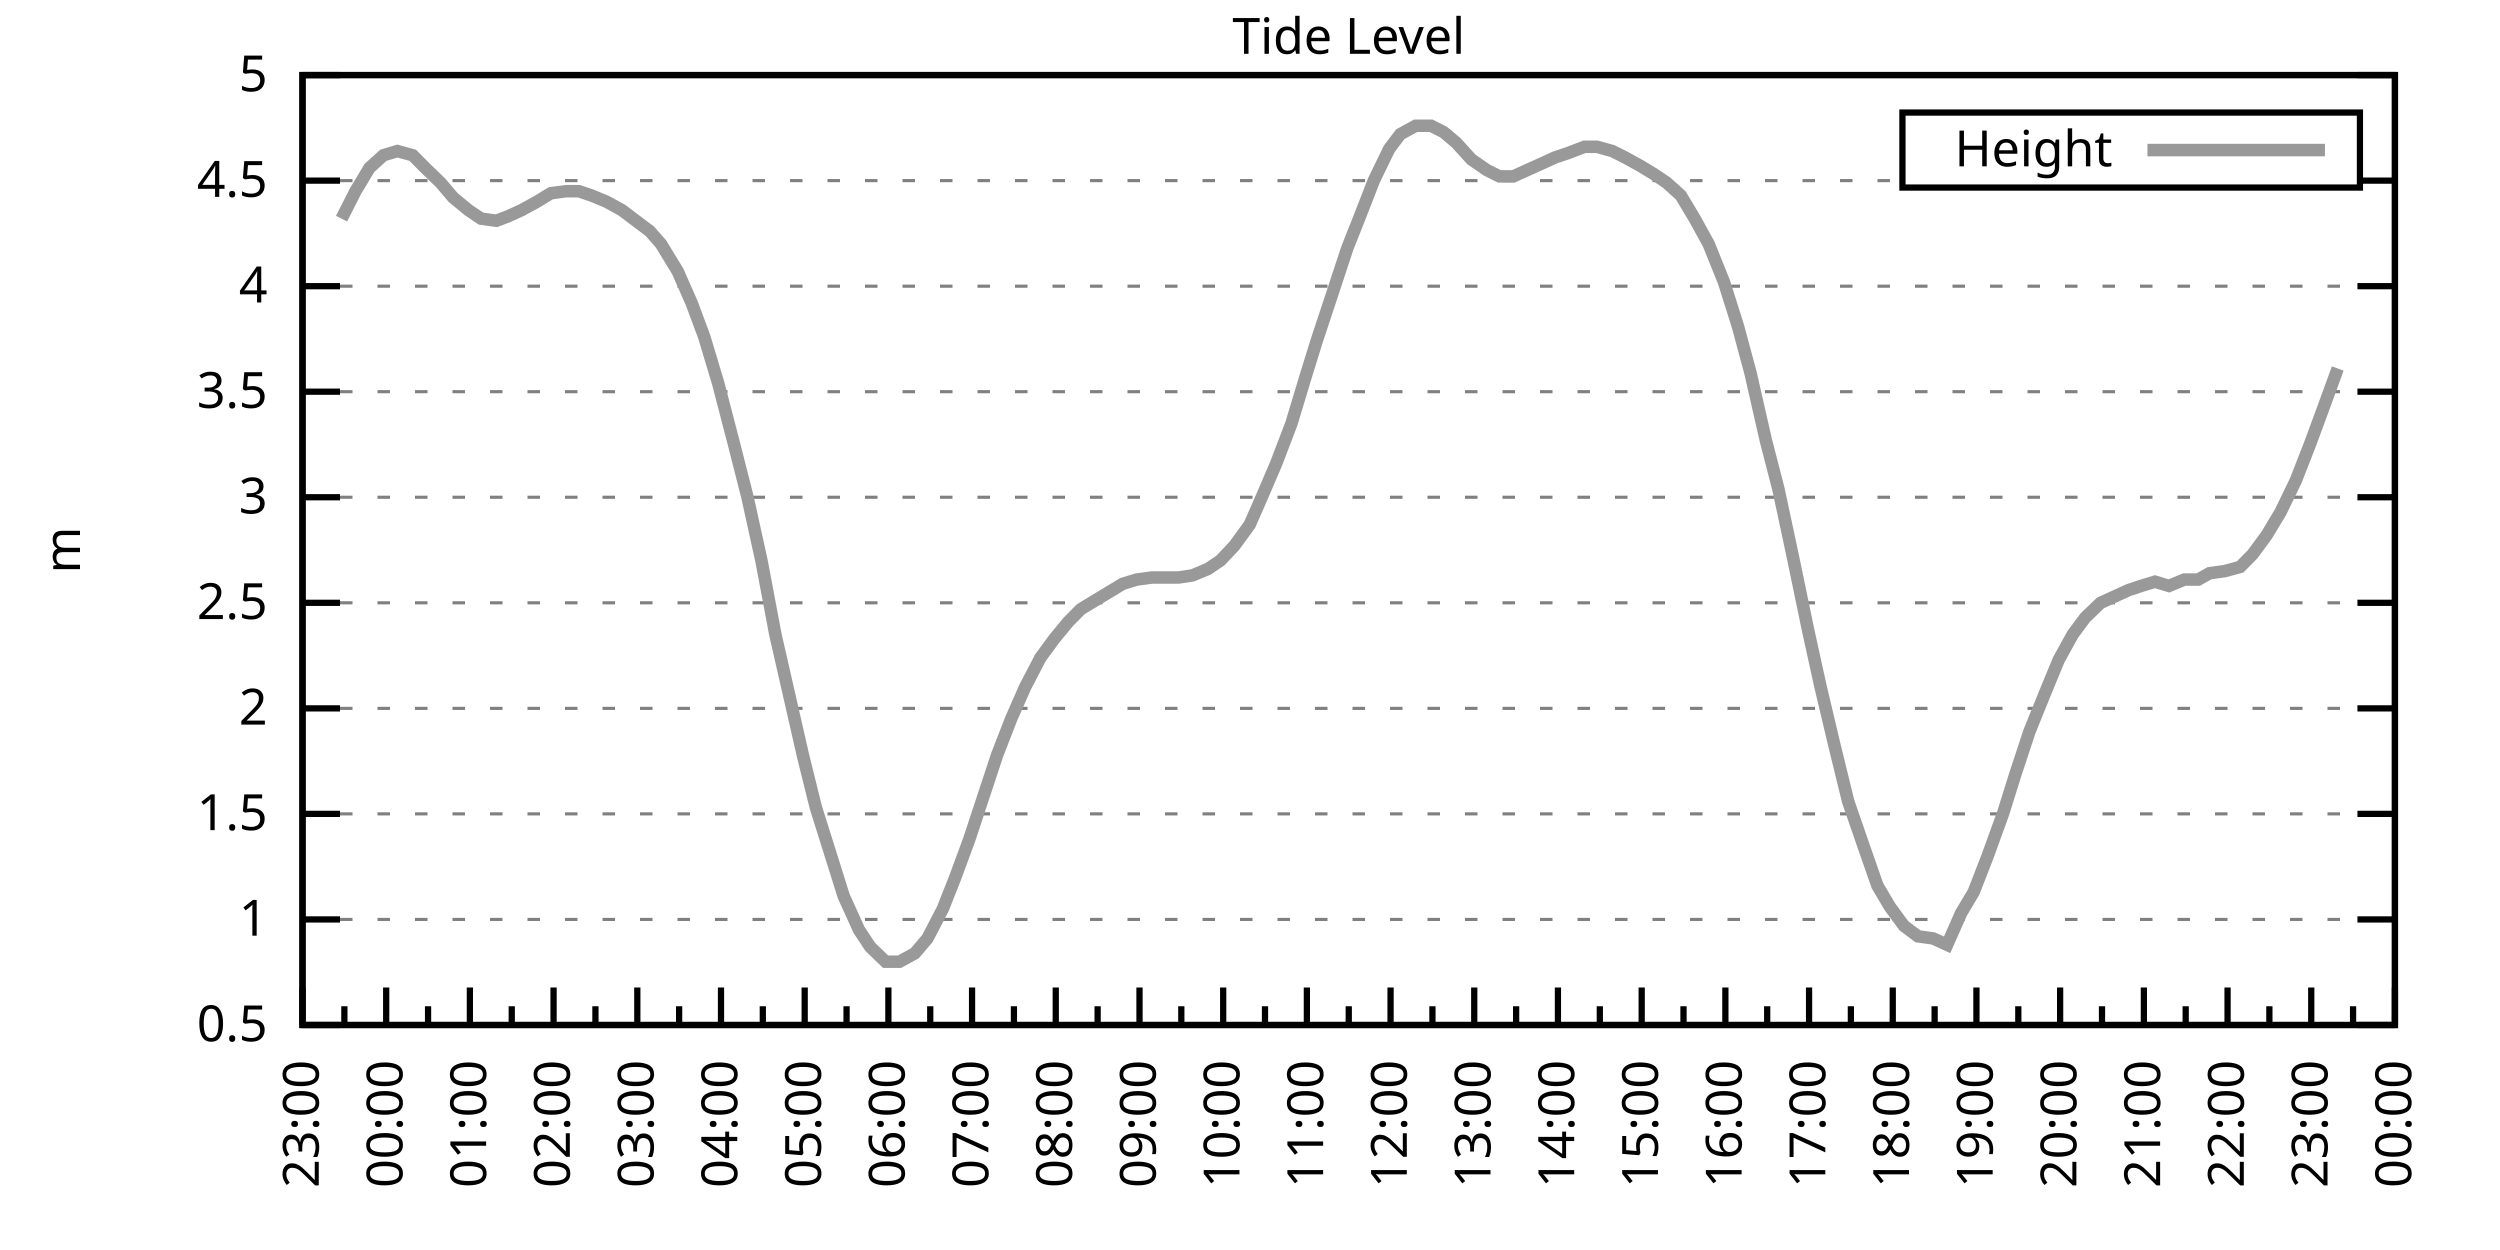
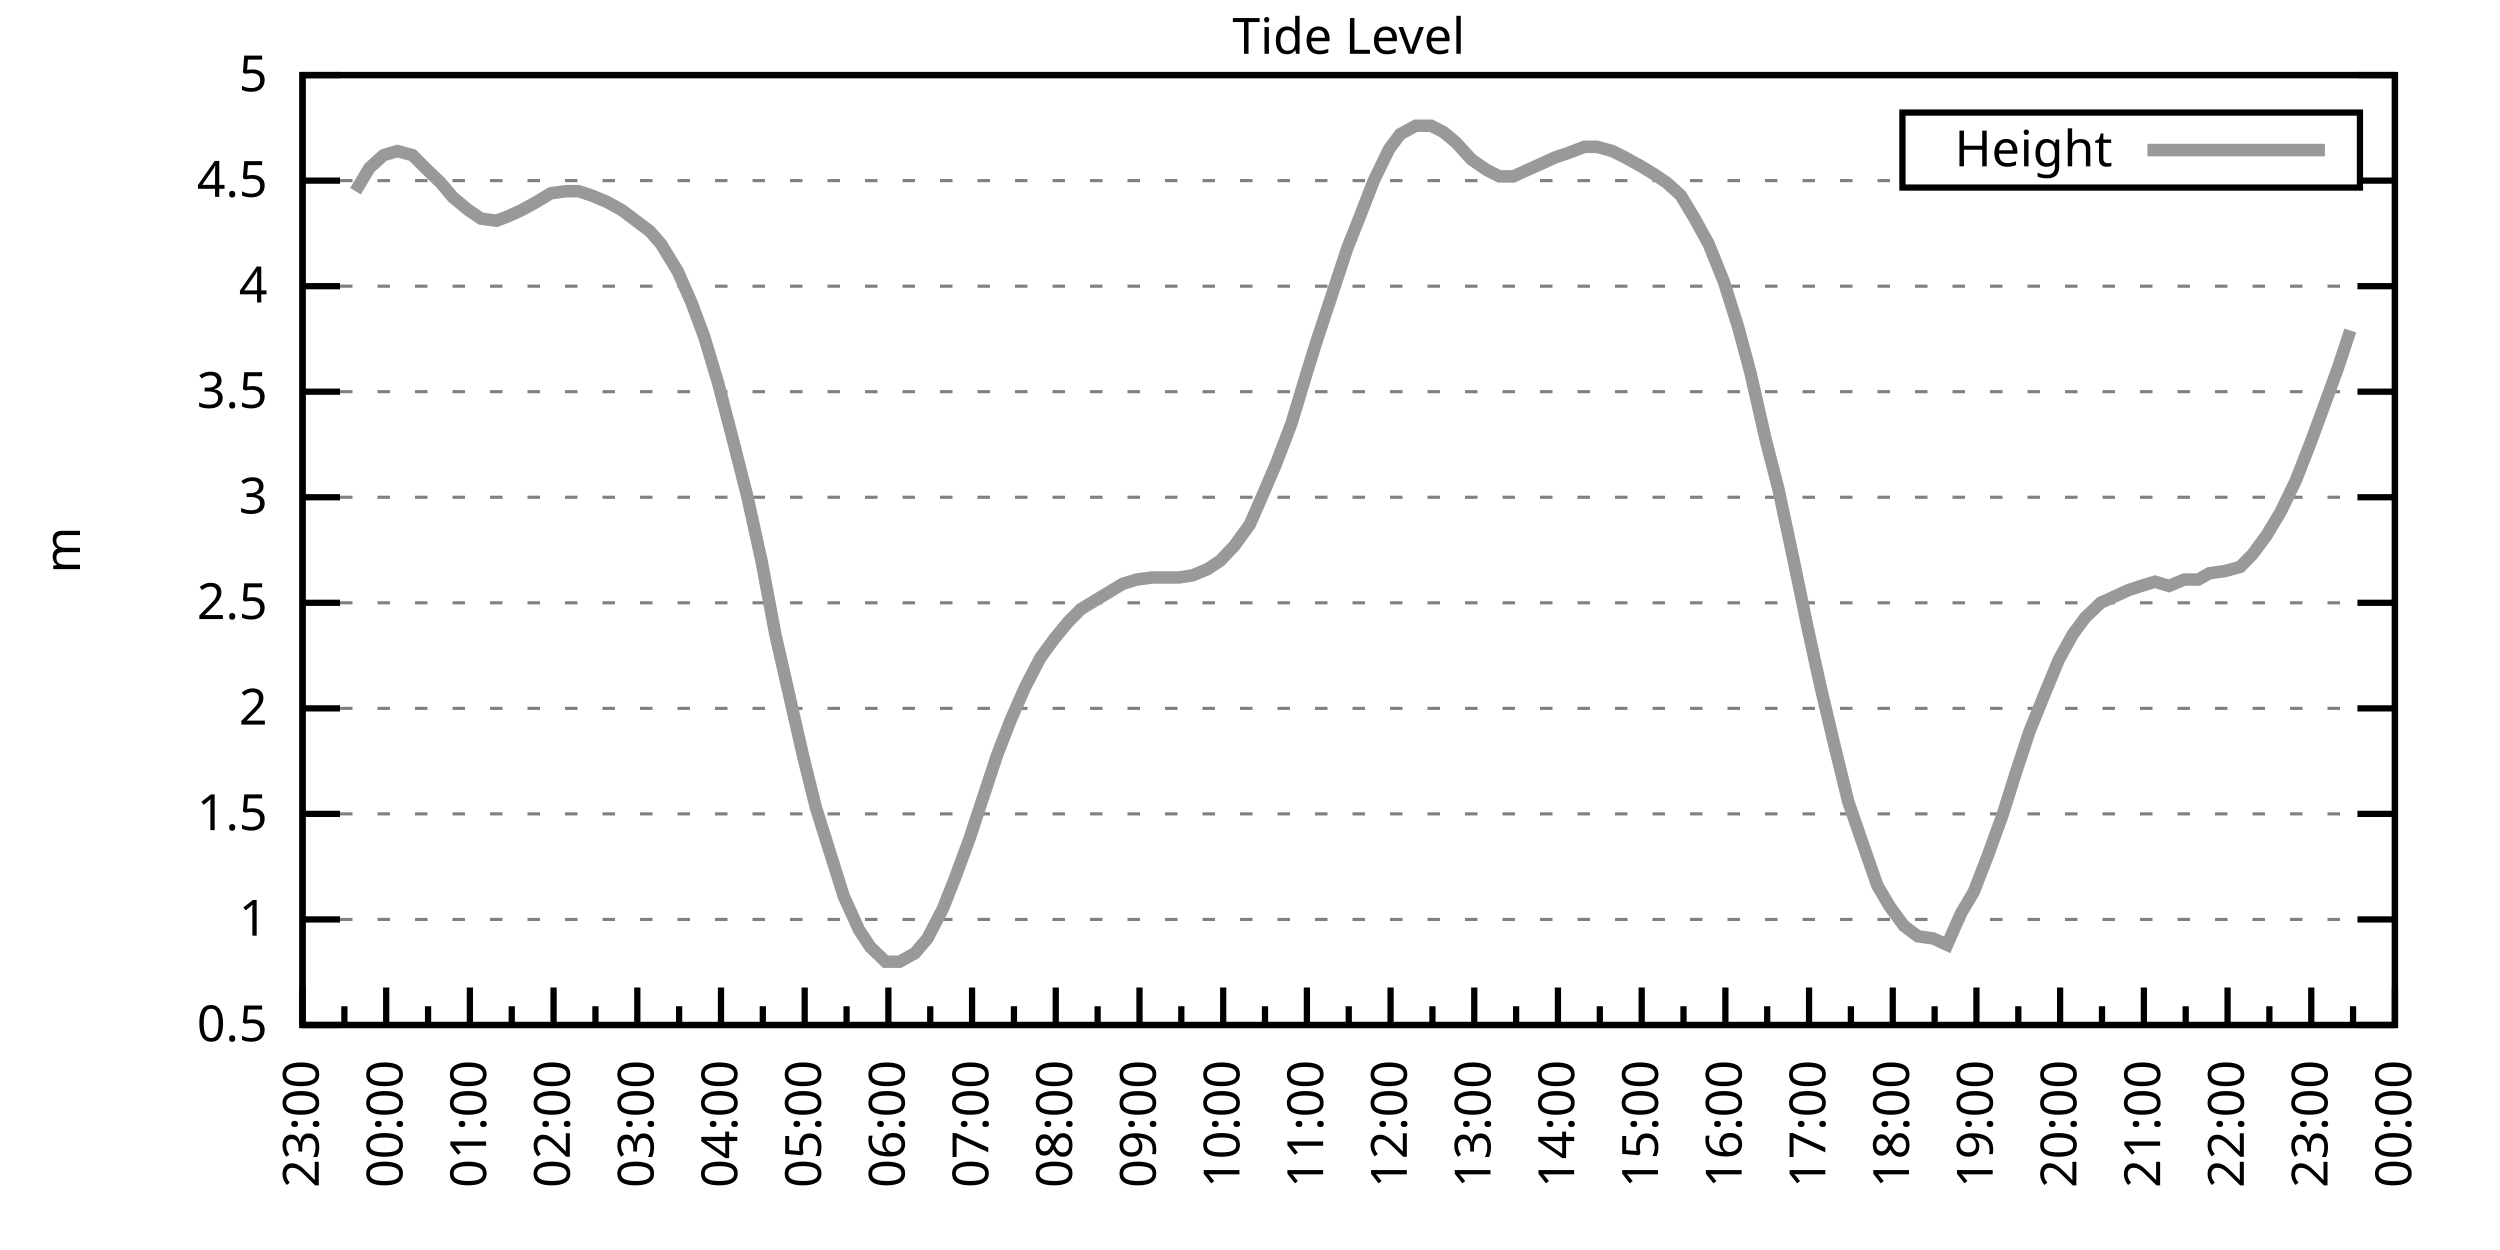
<svg xmlns="http://www.w3.org/2000/svg" xmlns:xlink="http://www.w3.org/1999/xlink" width="400" height="200" viewBox="0 0 400 200">
  <g id="gnuplot_canvas">
    <rect x="0" y="0" width="400" height="200" fill="none" />
    <defs>
      <circle id="gpDot" r="0.5" stroke-width="0.5" stroke="currentColor" />
      <path id="gpPt0" stroke-width="0.333" stroke="currentColor" d="M-1,0 h2 M0,-1 v2" />
      <path id="gpPt1" stroke-width="0.333" stroke="currentColor" d="M-1,-1 L1,1 M1,-1 L-1,1" />
      <path id="gpPt2" stroke-width="0.333" stroke="currentColor" d="M-1,0 L1,0 M0,-1 L0,1 M-1,-1 L1,1 M-1,1 L1,-1" />
      <rect id="gpPt3" stroke-width="0.333" stroke="currentColor" x="-1" y="-1" width="2" height="2" />
      <rect id="gpPt4" stroke-width="0.333" stroke="currentColor" fill="currentColor" x="-1" y="-1" width="2" height="2" />
      <circle id="gpPt5" stroke-width="0.333" stroke="currentColor" cx="0" cy="0" r="1" />
      <use xlink:href="#gpPt5" id="gpPt6" fill="currentColor" stroke="none" />
      <path id="gpPt7" stroke-width="0.333" stroke="currentColor" d="M0,-1.33 L-1.33,0.67 L1.33,0.67 z" />
      <use xlink:href="#gpPt7" id="gpPt8" fill="currentColor" stroke="none" />
      <use xlink:href="#gpPt7" id="gpPt9" stroke="currentColor" transform="rotate(180)" />
      <use xlink:href="#gpPt9" id="gpPt10" fill="currentColor" stroke="none" />
      <use xlink:href="#gpPt3" id="gpPt11" stroke="currentColor" transform="rotate(45)" />
      <use xlink:href="#gpPt11" id="gpPt12" fill="currentColor" stroke="none" />
      <path id="gpPt13" stroke-width="0.333" stroke="currentColor" d="M0,1.330 L1.265,0.411 L0.782,-1.067 L-0.782,-1.076 L-1.265,0.411 z" />
      <use xlink:href="#gpPt13" id="gpPt14" fill="currentColor" stroke="none" />
      <filter id="textbox" filterUnits="objectBoundingBox" x="0" y="0" height="1" width="1">
        <feFlood flood-color="white" flood-opacity="1" result="bgnd" />
        <feComposite in="SourceGraphic" in2="bgnd" operator="atop" />
      </filter>
      <filter id="greybox" filterUnits="objectBoundingBox" x="0" y="0" height="1" width="1">
        <feFlood flood-color="lightgrey" flood-opacity="1" result="grey" />
        <feComposite in="SourceGraphic" in2="grey" operator="atop" />
      </filter>
    </defs>
    <g fill="none" color="white" stroke="currentColor" stroke-width="1.00" stroke-linecap="butt" stroke-linejoin="miter">
</g>
    <g fill="none" color="black" stroke="currentColor" stroke-width="1.00" stroke-linecap="butt" stroke-linejoin="miter">
      <g stroke="none" shape-rendering="crispEdges">
        <polygon fill="rgb(255, 255, 255)" points="48.40,164.00 383.18,164.00 383.18,12.02 48.40,12.02 " />
      </g>
    </g>
    <g fill="none" color="black" stroke="currentColor" stroke-width="1.00" stroke-linecap="butt" stroke-linejoin="miter">
</g>
    <g fill="none" color="black" stroke="black" stroke-width="0.50" stroke-linecap="butt" stroke-linejoin="miter">
</g>
    <g fill="none" color="gray" stroke="currentColor" stroke-width="0.50" stroke-linecap="butt" stroke-linejoin="miter">
      <path stroke="gray" stroke-dasharray="2,4" class="gridline" d="M48.40,164.00 L383.19,164.00  " />
    </g>
    <g fill="none" color="gray" stroke="gray" stroke-width="1.00" stroke-linecap="butt" stroke-linejoin="miter">
</g>
    <g fill="none" color="black" stroke="currentColor" stroke-width="1.00" stroke-linecap="butt" stroke-linejoin="miter">
      <path stroke="black" d="M48.40,164.00 L54.40,164.00 M383.19,164.00 L377.19,164.00  " />
      <g transform="translate(42.80,166.60)" stroke="none" fill="black" font-family="Sans" font-size="8.00" text-anchor="end">
        <text>
          <tspan font-family="Sans"> 0.5</tspan>
        </text>
      </g>
    </g>
    <g fill="none" color="black" stroke="currentColor" stroke-width="1.00" stroke-linecap="butt" stroke-linejoin="miter">
</g>
    <g fill="none" color="black" stroke="black" stroke-width="0.50" stroke-linecap="butt" stroke-linejoin="miter">
</g>
    <g fill="none" color="gray" stroke="currentColor" stroke-width="0.50" stroke-linecap="butt" stroke-linejoin="miter">
      <path stroke="gray" stroke-dasharray="2,4" class="gridline" d="M48.40,147.11 L383.19,147.11  " />
    </g>
    <g fill="none" color="gray" stroke="gray" stroke-width="1.00" stroke-linecap="butt" stroke-linejoin="miter">
</g>
    <g fill="none" color="black" stroke="currentColor" stroke-width="1.00" stroke-linecap="butt" stroke-linejoin="miter">
      <path stroke="black" d="M48.40,147.11 L54.40,147.11 M383.19,147.11 L377.19,147.11  " />
      <g transform="translate(42.80,149.71)" stroke="none" fill="black" font-family="Sans" font-size="8.00" text-anchor="end">
        <text>
          <tspan font-family="Sans"> 1</tspan>
        </text>
      </g>
    </g>
    <g fill="none" color="black" stroke="currentColor" stroke-width="1.00" stroke-linecap="butt" stroke-linejoin="miter">
</g>
    <g fill="none" color="black" stroke="black" stroke-width="0.50" stroke-linecap="butt" stroke-linejoin="miter">
</g>
    <g fill="none" color="gray" stroke="currentColor" stroke-width="0.50" stroke-linecap="butt" stroke-linejoin="miter">
      <path stroke="gray" stroke-dasharray="2,4" class="gridline" d="M48.40,130.22 L383.19,130.22  " />
    </g>
    <g fill="none" color="gray" stroke="gray" stroke-width="1.00" stroke-linecap="butt" stroke-linejoin="miter">
</g>
    <g fill="none" color="black" stroke="currentColor" stroke-width="1.00" stroke-linecap="butt" stroke-linejoin="miter">
      <path stroke="black" d="M48.40,130.22 L54.40,130.22 M383.19,130.22 L377.19,130.22  " />
      <g transform="translate(42.80,132.82)" stroke="none" fill="black" font-family="Sans" font-size="8.00" text-anchor="end">
        <text>
          <tspan font-family="Sans"> 1.5</tspan>
        </text>
      </g>
    </g>
    <g fill="none" color="black" stroke="currentColor" stroke-width="1.00" stroke-linecap="butt" stroke-linejoin="miter">
</g>
    <g fill="none" color="black" stroke="black" stroke-width="0.50" stroke-linecap="butt" stroke-linejoin="miter">
</g>
    <g fill="none" color="gray" stroke="currentColor" stroke-width="0.50" stroke-linecap="butt" stroke-linejoin="miter">
      <path stroke="gray" stroke-dasharray="2,4" class="gridline" d="M48.40,113.34 L383.19,113.34  " />
    </g>
    <g fill="none" color="gray" stroke="gray" stroke-width="1.00" stroke-linecap="butt" stroke-linejoin="miter">
</g>
    <g fill="none" color="black" stroke="currentColor" stroke-width="1.00" stroke-linecap="butt" stroke-linejoin="miter">
      <path stroke="black" d="M48.40,113.34 L54.40,113.34 M383.19,113.34 L377.19,113.34  " />
      <g transform="translate(42.80,115.94)" stroke="none" fill="black" font-family="Sans" font-size="8.00" text-anchor="end">
        <text>
          <tspan font-family="Sans"> 2</tspan>
        </text>
      </g>
    </g>
    <g fill="none" color="black" stroke="currentColor" stroke-width="1.00" stroke-linecap="butt" stroke-linejoin="miter">
</g>
    <g fill="none" color="black" stroke="black" stroke-width="0.50" stroke-linecap="butt" stroke-linejoin="miter">
</g>
    <g fill="none" color="gray" stroke="currentColor" stroke-width="0.50" stroke-linecap="butt" stroke-linejoin="miter">
      <path stroke="gray" stroke-dasharray="2,4" class="gridline" d="M48.40,96.45 L383.19,96.45  " />
    </g>
    <g fill="none" color="gray" stroke="gray" stroke-width="1.00" stroke-linecap="butt" stroke-linejoin="miter">
</g>
    <g fill="none" color="black" stroke="currentColor" stroke-width="1.00" stroke-linecap="butt" stroke-linejoin="miter">
      <path stroke="black" d="M48.40,96.45 L54.40,96.45 M383.19,96.45 L377.19,96.45  " />
      <g transform="translate(42.80,99.05)" stroke="none" fill="black" font-family="Sans" font-size="8.00" text-anchor="end">
        <text>
          <tspan font-family="Sans"> 2.5</tspan>
        </text>
      </g>
    </g>
    <g fill="none" color="black" stroke="currentColor" stroke-width="1.00" stroke-linecap="butt" stroke-linejoin="miter">
</g>
    <g fill="none" color="black" stroke="black" stroke-width="0.50" stroke-linecap="butt" stroke-linejoin="miter">
</g>
    <g fill="none" color="gray" stroke="currentColor" stroke-width="0.50" stroke-linecap="butt" stroke-linejoin="miter">
      <path stroke="gray" stroke-dasharray="2,4" class="gridline" d="M48.40,79.56 L383.19,79.56  " />
    </g>
    <g fill="none" color="gray" stroke="gray" stroke-width="1.00" stroke-linecap="butt" stroke-linejoin="miter">
</g>
    <g fill="none" color="black" stroke="currentColor" stroke-width="1.00" stroke-linecap="butt" stroke-linejoin="miter">
      <path stroke="black" d="M48.40,79.56 L54.40,79.56 M383.19,79.56 L377.19,79.56  " />
      <g transform="translate(42.80,82.16)" stroke="none" fill="black" font-family="Sans" font-size="8.00" text-anchor="end">
        <text>
          <tspan font-family="Sans"> 3</tspan>
        </text>
      </g>
    </g>
    <g fill="none" color="black" stroke="currentColor" stroke-width="1.00" stroke-linecap="butt" stroke-linejoin="miter">
</g>
    <g fill="none" color="black" stroke="black" stroke-width="0.50" stroke-linecap="butt" stroke-linejoin="miter">
</g>
    <g fill="none" color="gray" stroke="currentColor" stroke-width="0.50" stroke-linecap="butt" stroke-linejoin="miter">
      <path stroke="gray" stroke-dasharray="2,4" class="gridline" d="M48.40,62.67 L383.19,62.67  " />
    </g>
    <g fill="none" color="gray" stroke="gray" stroke-width="1.00" stroke-linecap="butt" stroke-linejoin="miter">
</g>
    <g fill="none" color="black" stroke="currentColor" stroke-width="1.00" stroke-linecap="butt" stroke-linejoin="miter">
      <path stroke="black" d="M48.40,62.67 L54.40,62.67 M383.19,62.67 L377.19,62.67  " />
      <g transform="translate(42.80,65.27)" stroke="none" fill="black" font-family="Sans" font-size="8.00" text-anchor="end">
        <text>
          <tspan font-family="Sans"> 3.5</tspan>
        </text>
      </g>
    </g>
    <g fill="none" color="black" stroke="currentColor" stroke-width="1.00" stroke-linecap="butt" stroke-linejoin="miter">
</g>
    <g fill="none" color="black" stroke="black" stroke-width="0.50" stroke-linecap="butt" stroke-linejoin="miter">
</g>
    <g fill="none" color="gray" stroke="currentColor" stroke-width="0.50" stroke-linecap="butt" stroke-linejoin="miter">
      <path stroke="gray" stroke-dasharray="2,4" class="gridline" d="M48.40,45.79 L383.19,45.79  " />
    </g>
    <g fill="none" color="gray" stroke="gray" stroke-width="1.00" stroke-linecap="butt" stroke-linejoin="miter">
</g>
    <g fill="none" color="black" stroke="currentColor" stroke-width="1.00" stroke-linecap="butt" stroke-linejoin="miter">
      <path stroke="black" d="M48.40,45.79 L54.40,45.79 M383.19,45.79 L377.19,45.79  " />
      <g transform="translate(42.80,48.39)" stroke="none" fill="black" font-family="Sans" font-size="8.00" text-anchor="end">
        <text>
          <tspan font-family="Sans"> 4</tspan>
        </text>
      </g>
    </g>
    <g fill="none" color="black" stroke="currentColor" stroke-width="1.00" stroke-linecap="butt" stroke-linejoin="miter">
</g>
    <g fill="none" color="black" stroke="black" stroke-width="0.50" stroke-linecap="butt" stroke-linejoin="miter">
</g>
    <g fill="none" color="gray" stroke="currentColor" stroke-width="0.50" stroke-linecap="butt" stroke-linejoin="miter">
      <path stroke="gray" stroke-dasharray="2,4" class="gridline" d="M48.40,28.90 L304.39,28.90 M377.59,28.90 L383.19,28.90  " />
    </g>
    <g fill="none" color="gray" stroke="gray" stroke-width="1.00" stroke-linecap="butt" stroke-linejoin="miter">
</g>
    <g fill="none" color="black" stroke="currentColor" stroke-width="1.00" stroke-linecap="butt" stroke-linejoin="miter">
      <path stroke="black" d="M48.40,28.90 L54.40,28.90 M383.19,28.90 L377.19,28.90  " />
      <g transform="translate(42.80,31.50)" stroke="none" fill="black" font-family="Sans" font-size="8.00" text-anchor="end">
        <text>
          <tspan font-family="Sans"> 4.5</tspan>
        </text>
      </g>
    </g>
    <g fill="none" color="black" stroke="currentColor" stroke-width="1.00" stroke-linecap="butt" stroke-linejoin="miter">
</g>
    <g fill="none" color="black" stroke="black" stroke-width="0.50" stroke-linecap="butt" stroke-linejoin="miter">
</g>
    <g fill="none" color="gray" stroke="currentColor" stroke-width="0.50" stroke-linecap="butt" stroke-linejoin="miter">
      <path stroke="gray" stroke-dasharray="2,4" class="gridline" d="M48.40,12.01 L383.19,12.01  " />
    </g>
    <g fill="none" color="gray" stroke="gray" stroke-width="1.00" stroke-linecap="butt" stroke-linejoin="miter">
</g>
    <g fill="none" color="black" stroke="currentColor" stroke-width="1.00" stroke-linecap="butt" stroke-linejoin="miter">
      <path stroke="black" d="M48.40,12.01 L54.40,12.01 M383.19,12.01 L377.19,12.01  " />
      <g transform="translate(42.80,14.61)" stroke="none" fill="black" font-family="Sans" font-size="8.00" text-anchor="end">
        <text>
          <tspan font-family="Sans"> 5</tspan>
        </text>
      </g>
    </g>
    <g fill="none" color="black" stroke="currentColor" stroke-width="1.00" stroke-linecap="butt" stroke-linejoin="miter">
      <path stroke="black" d="M48.40,164.00 L48.40,158.00  " />
      <g transform="translate(51.00,169.60) rotate(270)" stroke="none" fill="black" font-family="Sans" font-size="8.00" text-anchor="end">
        <text>
          <tspan font-family="Sans">23:00</tspan>
        </text>
      </g>
    </g>
    <g fill="none" color="black" stroke="currentColor" stroke-width="1.00" stroke-linecap="butt" stroke-linejoin="miter">
      <path stroke="black" d="M55.10,164.00 L55.10,161.00 M61.79,164.00 L61.79,158.00  " />
      <g transform="translate(64.39,169.60) rotate(270)" stroke="none" fill="black" font-family="Sans" font-size="8.00" text-anchor="end">
        <text>
          <tspan font-family="Sans">00:00</tspan>
        </text>
      </g>
    </g>
    <g fill="none" color="black" stroke="currentColor" stroke-width="1.00" stroke-linecap="butt" stroke-linejoin="miter">
      <path stroke="black" d="M68.49,164.00 L68.49,161.00 M75.18,164.00 L75.18,158.00  " />
      <g transform="translate(77.78,169.60) rotate(270)" stroke="none" fill="black" font-family="Sans" font-size="8.00" text-anchor="end">
        <text>
          <tspan font-family="Sans">01:00</tspan>
        </text>
      </g>
    </g>
    <g fill="none" color="black" stroke="currentColor" stroke-width="1.00" stroke-linecap="butt" stroke-linejoin="miter">
      <path stroke="black" d="M81.88,164.00 L81.88,161.00 M88.57,164.00 L88.57,158.00  " />
      <g transform="translate(91.17,169.60) rotate(270)" stroke="none" fill="black" font-family="Sans" font-size="8.00" text-anchor="end">
        <text>
          <tspan font-family="Sans">02:00</tspan>
        </text>
      </g>
    </g>
    <g fill="none" color="black" stroke="currentColor" stroke-width="1.00" stroke-linecap="butt" stroke-linejoin="miter">
      <path stroke="black" d="M95.27,164.00 L95.27,161.00 M101.97,164.00 L101.97,158.00  " />
      <g transform="translate(104.57,169.60) rotate(270)" stroke="none" fill="black" font-family="Sans" font-size="8.00" text-anchor="end">
        <text>
          <tspan font-family="Sans">03:00</tspan>
        </text>
      </g>
    </g>
    <g fill="none" color="black" stroke="currentColor" stroke-width="1.00" stroke-linecap="butt" stroke-linejoin="miter">
      <path stroke="black" d="M108.66,164.00 L108.66,161.00 M115.36,164.00 L115.36,158.00  " />
      <g transform="translate(117.96,169.60) rotate(270)" stroke="none" fill="black" font-family="Sans" font-size="8.00" text-anchor="end">
        <text>
          <tspan font-family="Sans">04:00</tspan>
        </text>
      </g>
    </g>
    <g fill="none" color="black" stroke="currentColor" stroke-width="1.00" stroke-linecap="butt" stroke-linejoin="miter">
      <path stroke="black" d="M122.05,164.00 L122.05,161.00 M128.75,164.00 L128.75,158.00  " />
      <g transform="translate(131.35,169.60) rotate(270)" stroke="none" fill="black" font-family="Sans" font-size="8.00" text-anchor="end">
        <text>
          <tspan font-family="Sans">05:00</tspan>
        </text>
      </g>
    </g>
    <g fill="none" color="black" stroke="currentColor" stroke-width="1.00" stroke-linecap="butt" stroke-linejoin="miter">
      <path stroke="black" d="M135.45,164.00 L135.45,161.00 M142.14,164.00 L142.14,158.00  " />
      <g transform="translate(144.74,169.60) rotate(270)" stroke="none" fill="black" font-family="Sans" font-size="8.00" text-anchor="end">
        <text>
          <tspan font-family="Sans">06:00</tspan>
        </text>
      </g>
    </g>
    <g fill="none" color="black" stroke="currentColor" stroke-width="1.00" stroke-linecap="butt" stroke-linejoin="miter">
      <path stroke="black" d="M148.84,164.00 L148.84,161.00 M155.53,164.00 L155.53,158.00  " />
      <g transform="translate(158.13,169.60) rotate(270)" stroke="none" fill="black" font-family="Sans" font-size="8.00" text-anchor="end">
        <text>
          <tspan font-family="Sans">07:00</tspan>
        </text>
      </g>
    </g>
    <g fill="none" color="black" stroke="currentColor" stroke-width="1.00" stroke-linecap="butt" stroke-linejoin="miter">
      <path stroke="black" d="M162.23,164.00 L162.23,161.00 M168.92,164.00 L168.92,158.00  " />
      <g transform="translate(171.52,169.60) rotate(270)" stroke="none" fill="black" font-family="Sans" font-size="8.00" text-anchor="end">
        <text>
          <tspan font-family="Sans">08:00</tspan>
        </text>
      </g>
    </g>
    <g fill="none" color="black" stroke="currentColor" stroke-width="1.00" stroke-linecap="butt" stroke-linejoin="miter">
      <path stroke="black" d="M175.62,164.00 L175.62,161.00 M182.32,164.00 L182.32,158.00  " />
      <g transform="translate(184.92,169.60) rotate(270)" stroke="none" fill="black" font-family="Sans" font-size="8.00" text-anchor="end">
        <text>
          <tspan font-family="Sans">09:00</tspan>
        </text>
      </g>
    </g>
    <g fill="none" color="black" stroke="currentColor" stroke-width="1.00" stroke-linecap="butt" stroke-linejoin="miter">
      <path stroke="black" d="M189.01,164.00 L189.01,161.00 M195.71,164.00 L195.71,158.00  " />
      <g transform="translate(198.31,169.60) rotate(270)" stroke="none" fill="black" font-family="Sans" font-size="8.00" text-anchor="end">
        <text>
          <tspan font-family="Sans">10:00</tspan>
        </text>
      </g>
    </g>
    <g fill="none" color="black" stroke="currentColor" stroke-width="1.00" stroke-linecap="butt" stroke-linejoin="miter">
      <path stroke="black" d="M202.40,164.00 L202.40,161.00 M209.10,164.00 L209.10,158.00  " />
      <g transform="translate(211.70,169.60) rotate(270)" stroke="none" fill="black" font-family="Sans" font-size="8.00" text-anchor="end">
        <text>
          <tspan font-family="Sans">11:00</tspan>
        </text>
      </g>
    </g>
    <g fill="none" color="black" stroke="currentColor" stroke-width="1.00" stroke-linecap="butt" stroke-linejoin="miter">
      <path stroke="black" d="M215.80,164.00 L215.80,161.00 M222.49,164.00 L222.49,158.00  " />
      <g transform="translate(225.09,169.60) rotate(270)" stroke="none" fill="black" font-family="Sans" font-size="8.00" text-anchor="end">
        <text>
          <tspan font-family="Sans">12:00</tspan>
        </text>
      </g>
    </g>
    <g fill="none" color="black" stroke="currentColor" stroke-width="1.00" stroke-linecap="butt" stroke-linejoin="miter">
      <path stroke="black" d="M229.19,164.00 L229.19,161.00 M235.88,164.00 L235.88,158.00  " />
      <g transform="translate(238.48,169.60) rotate(270)" stroke="none" fill="black" font-family="Sans" font-size="8.00" text-anchor="end">
        <text>
          <tspan font-family="Sans">13:00</tspan>
        </text>
      </g>
    </g>
    <g fill="none" color="black" stroke="currentColor" stroke-width="1.00" stroke-linecap="butt" stroke-linejoin="miter">
      <path stroke="black" d="M242.58,164.00 L242.58,161.00 M249.27,164.00 L249.27,158.00  " />
      <g transform="translate(251.87,169.60) rotate(270)" stroke="none" fill="black" font-family="Sans" font-size="8.00" text-anchor="end">
        <text>
          <tspan font-family="Sans">14:00</tspan>
        </text>
      </g>
    </g>
    <g fill="none" color="black" stroke="currentColor" stroke-width="1.00" stroke-linecap="butt" stroke-linejoin="miter">
      <path stroke="black" d="M255.97,164.00 L255.97,161.00 M262.67,164.00 L262.67,158.00  " />
      <g transform="translate(265.27,169.60) rotate(270)" stroke="none" fill="black" font-family="Sans" font-size="8.00" text-anchor="end">
        <text>
          <tspan font-family="Sans">15:00</tspan>
        </text>
      </g>
    </g>
    <g fill="none" color="black" stroke="currentColor" stroke-width="1.00" stroke-linecap="butt" stroke-linejoin="miter">
      <path stroke="black" d="M269.36,164.00 L269.36,161.00 M276.06,164.00 L276.06,158.00  " />
      <g transform="translate(278.66,169.60) rotate(270)" stroke="none" fill="black" font-family="Sans" font-size="8.00" text-anchor="end">
        <text>
          <tspan font-family="Sans">16:00</tspan>
        </text>
      </g>
    </g>
    <g fill="none" color="black" stroke="currentColor" stroke-width="1.00" stroke-linecap="butt" stroke-linejoin="miter">
      <path stroke="black" d="M282.75,164.00 L282.75,161.00 M289.45,164.00 L289.45,158.00  " />
      <g transform="translate(292.05,169.60) rotate(270)" stroke="none" fill="black" font-family="Sans" font-size="8.00" text-anchor="end">
        <text>
          <tspan font-family="Sans">17:00</tspan>
        </text>
      </g>
    </g>
    <g fill="none" color="black" stroke="currentColor" stroke-width="1.00" stroke-linecap="butt" stroke-linejoin="miter">
      <path stroke="black" d="M296.14,164.00 L296.14,161.00 M302.84,164.00 L302.84,158.00  " />
      <g transform="translate(305.44,169.60) rotate(270)" stroke="none" fill="black" font-family="Sans" font-size="8.00" text-anchor="end">
        <text>
          <tspan font-family="Sans">18:00</tspan>
        </text>
      </g>
    </g>
    <g fill="none" color="black" stroke="currentColor" stroke-width="1.00" stroke-linecap="butt" stroke-linejoin="miter">
      <path stroke="black" d="M309.54,164.00 L309.54,161.00 M316.23,164.00 L316.23,158.00  " />
      <g transform="translate(318.83,169.60) rotate(270)" stroke="none" fill="black" font-family="Sans" font-size="8.00" text-anchor="end">
        <text>
          <tspan font-family="Sans">19:00</tspan>
        </text>
      </g>
    </g>
    <g fill="none" color="black" stroke="currentColor" stroke-width="1.00" stroke-linecap="butt" stroke-linejoin="miter">
      <path stroke="black" d="M322.93,164.00 L322.93,161.00 M329.62,164.00 L329.62,158.00  " />
      <g transform="translate(332.22,169.60) rotate(270)" stroke="none" fill="black" font-family="Sans" font-size="8.00" text-anchor="end">
        <text>
          <tspan font-family="Sans">20:00</tspan>
        </text>
      </g>
    </g>
    <g fill="none" color="black" stroke="currentColor" stroke-width="1.00" stroke-linecap="butt" stroke-linejoin="miter">
      <path stroke="black" d="M336.32,164.00 L336.32,161.00 M343.02,164.00 L343.02,158.00  " />
      <g transform="translate(345.62,169.60) rotate(270)" stroke="none" fill="black" font-family="Sans" font-size="8.00" text-anchor="end">
        <text>
          <tspan font-family="Sans">21:00</tspan>
        </text>
      </g>
    </g>
    <g fill="none" color="black" stroke="currentColor" stroke-width="1.00" stroke-linecap="butt" stroke-linejoin="miter">
      <path stroke="black" d="M349.71,164.00 L349.71,161.00 M356.41,164.00 L356.41,158.00  " />
      <g transform="translate(359.01,169.60) rotate(270)" stroke="none" fill="black" font-family="Sans" font-size="8.00" text-anchor="end">
        <text>
          <tspan font-family="Sans">22:00</tspan>
        </text>
      </g>
    </g>
    <g fill="none" color="black" stroke="currentColor" stroke-width="1.00" stroke-linecap="butt" stroke-linejoin="miter">
      <path stroke="black" d="M363.10,164.00 L363.10,161.00 M369.80,164.00 L369.80,158.00  " />
      <g transform="translate(372.40,169.60) rotate(270)" stroke="none" fill="black" font-family="Sans" font-size="8.00" text-anchor="end">
        <text>
          <tspan font-family="Sans">23:00</tspan>
        </text>
      </g>
    </g>
    <g fill="none" color="black" stroke="currentColor" stroke-width="1.00" stroke-linecap="butt" stroke-linejoin="miter">
      <path stroke="black" d="M376.49,164.00 L376.49,161.00 M383.19,164.00 L383.19,158.00  " />
      <g transform="translate(385.79,169.60) rotate(270)" stroke="none" fill="black" font-family="Sans" font-size="8.00" text-anchor="end">
        <text>
          <tspan font-family="Sans">00:00</tspan>
        </text>
      </g>
    </g>
    <g fill="none" color="black" stroke="currentColor" stroke-width="1.00" stroke-linecap="butt" stroke-linejoin="miter">
</g>
    <g fill="none" color="black" stroke="currentColor" stroke-width="1.00" stroke-linecap="butt" stroke-linejoin="miter">
      <path stroke="black" d="M48.40,12.01 L48.40,164.00 L383.19,164.00 L383.19,12.01 L48.40,12.01 Z  " />
    </g>
    <g fill="none" color="black" stroke="currentColor" stroke-width="1.00" stroke-linecap="butt" stroke-linejoin="miter">
      <g transform="translate(12.80,88.01) rotate(270)" stroke="none" fill="black" font-family="Sans" font-size="8.00" text-anchor="middle">
        <text>
          <tspan font-family="Sans">m</tspan>
        </text>
      </g>
    </g>
    <g fill="none" color="black" stroke="currentColor" stroke-width="1.00" stroke-linecap="butt" stroke-linejoin="miter">
</g>
    <g fill="none" color="black" stroke="currentColor" stroke-width="1.00" stroke-linecap="butt" stroke-linejoin="miter">
      <path stroke="black" d="M304.39,30.01 L304.39,18.01 L377.59,18.01 L377.59,30.01 L304.39,30.01 Z  " />
    </g>
    <g id="Tide_level_plot_1">
      <g fill="none" color="white" stroke="black" stroke-width="2.00" stroke-linecap="butt" stroke-linejoin="miter">
</g>
      <g fill="none" color="black" stroke="currentColor" stroke-width="2.00" stroke-linecap="butt" stroke-linejoin="miter">
        <g transform="translate(337.99,26.61)" stroke="none" fill="black" font-family="Sans" font-size="8.00" text-anchor="end">
          <text>
            <tspan font-family="Sans">Height</tspan>
          </text>
        </g>
      </g>
      <g fill="none" color="black" stroke="currentColor" stroke-width="2.00" stroke-linecap="butt" stroke-linejoin="miter">
-         <path stroke="rgb(153, 153, 153)" d="M343.59,24.01 L371.99,24.01 M54.65,34.98 L56.88,30.59 L59.11,26.87 L61.35,24.84 L63.58,24.17 L66.03,24.84   L68.04,26.87 L70.50,29.24 L72.50,31.60 L74.96,33.63 L76.97,34.98 L79.42,35.32 L81.21,34.64 L83.44,33.63   L85.90,32.28 L88.13,30.92 L90.58,30.59 L92.59,30.59 L94.60,31.26 L97.06,32.28 L99.51,33.63 L101.30,34.98   L103.98,37.00 L105.76,39.03 L108.44,43.42 L110.67,48.49 L112.68,53.89 L114.91,61.32 L117.37,70.78 L119.60,79.56   L121.83,89.69 L124.06,101.52 L128.53,121.11 L130.54,129.21 L132.77,136.30 L135.00,143.40 L137.45,148.80 L139.24,151.50   L141.69,153.87 L143.93,153.87 L146.38,152.52 L148.39,150.15 L150.85,145.42 L152.85,140.36 L155.09,134.28 L157.32,127.52   L159.55,120.77 L161.78,115.03 L164.01,109.96 L166.47,105.23 L168.70,102.19 L170.93,99.49 L172.94,97.46 L175.17,96.11   L177.41,94.76 L179.64,93.41 L181.87,92.73 L184.32,92.40 L186.56,92.40 L188.57,92.40 L190.80,92.06 L193.25,91.04   L195.26,89.69 L197.49,87.33 L199.95,83.95 L201.73,79.90 L204.19,74.16 L206.64,67.74 L208.88,60.31 L210.66,54.57   L213.12,47.14 L215.57,39.71 L217.58,34.64 L219.81,28.90 L222.27,23.83 L224.05,21.47 L226.51,20.12 L228.96,20.12   L230.97,21.13 L232.98,22.82 L235.44,25.52 L237.89,27.21 L239.90,28.22 L242.13,28.22 L244.36,27.21 L246.60,26.20   L248.83,25.18 L250.84,24.51 L253.51,23.49 L255.52,23.49 L257.98,24.17 L259.99,25.18 L262.44,26.53 L264.67,27.88   L266.68,29.24 L268.92,31.26 L271.15,34.98 L273.38,39.03 L275.83,45.11 L278.07,52.20 L280.07,59.63 L282.53,70.44   L284.54,78.21 L286.99,89.69 L289.23,100.50 L291.23,109.62 L293.47,119.08 L295.70,128.20 L298.15,135.29 L300.39,141.71   L302.39,145.09 L304.63,148.13 L306.86,149.81 L309.31,150.15 L311.54,151.17 L313.78,146.10 L315.79,142.72 L318.02,136.98   L320.47,130.22 L322.48,123.81 L324.71,117.05 L327.17,110.97 L329.40,105.57 L331.63,101.52 L333.64,98.81 L336.10,96.45   L338.33,95.44 L340.56,94.42 L342.57,93.75 L344.80,93.07 L347.03,93.75 L349.49,92.73 L351.72,92.73 L353.51,91.72   L355.96,91.38 L358.42,90.71 L360.42,88.68 L362.66,85.64 L364.89,81.93 L367.34,76.86 L369.58,71.12 L371.58,65.71   L374.04,58.96  " />
+         <path stroke="rgb(153, 153, 153)" d="M343.59,24.01 L371.99,24.01 M56.88,30.59 L59.11,26.87 L61.35,24.84 L63.58,24.17 L66.03,24.84 L68.04,26.87   L70.50,29.24 L72.50,31.60 L74.96,33.63 L76.97,34.98 L79.42,35.32 L81.21,34.64 L83.44,33.63 L85.90,32.28   L88.13,30.92 L90.58,30.59 L92.59,30.59 L94.60,31.26 L97.06,32.28 L99.51,33.63 L101.30,34.98 L103.98,37.00   L105.76,39.03 L108.44,43.42 L110.67,48.49 L112.68,53.89 L114.91,61.32 L117.37,70.78 L119.60,79.56 L121.83,89.69   L124.06,101.52 L128.53,121.11 L130.54,129.21 L132.77,136.30 L135.00,143.40 L137.45,148.80 L139.24,151.50 L141.69,153.87   L143.93,153.87 L146.38,152.52 L148.39,150.15 L150.85,145.42 L152.85,140.36 L155.09,134.28 L157.32,127.52 L159.55,120.77   L161.78,115.03 L164.01,109.96 L166.47,105.23 L168.70,102.19 L170.93,99.49 L172.94,97.46 L175.17,96.11 L177.41,94.76   L179.64,93.41 L181.87,92.73 L184.32,92.40 L186.56,92.40 L188.57,92.40 L190.80,92.06 L193.25,91.04 L195.26,89.69   L197.49,87.33 L199.95,83.95 L201.73,79.90 L204.19,74.16 L206.64,67.74 L208.88,60.31 L210.66,54.57 L213.12,47.14   L215.57,39.71 L217.58,34.64 L219.81,28.90 L222.27,23.83 L224.05,21.47 L226.51,20.12 L228.96,20.12 L230.97,21.13   L232.98,22.82 L235.44,25.52 L237.89,27.21 L239.90,28.22 L242.13,28.22 L244.36,27.21 L246.60,26.20 L248.83,25.18   L250.84,24.51 L253.51,23.49 L255.52,23.49 L257.98,24.17 L259.99,25.18 L262.44,26.53 L264.67,27.88 L266.68,29.24   L268.92,31.26 L271.15,34.98 L273.38,39.03 L275.83,45.11 L278.07,52.20 L280.07,59.63 L282.53,70.44 L284.54,78.21   L286.99,89.69 L289.23,100.50 L291.23,109.62 L293.47,119.08 L295.70,128.20 L298.15,135.29 L300.39,141.71 L302.39,145.09   L304.63,148.13 L306.86,149.81 L309.31,150.15 L311.54,151.17 L313.78,146.10 L315.79,142.72 L318.02,136.98 L320.47,130.22   L322.48,123.81 L324.71,117.05 L327.17,110.97 L329.40,105.57 L331.63,101.52 L333.64,98.81 L336.10,96.45 L338.33,95.44   L340.56,94.42 L342.57,93.75 L344.80,93.07 L347.03,93.75 L349.49,92.73 L351.72,92.73 L353.51,91.72 L355.96,91.38   L358.42,90.71 L360.42,88.68 L362.66,85.64 L364.89,81.93 L367.34,76.86 L369.58,71.12 L371.58,65.71 L374.04,58.96   L376.05,52.88  " />
      </g>
    </g>
    <g fill="none" color="black" stroke="currentColor" stroke-width="2.00" stroke-linecap="butt" stroke-linejoin="miter">
</g>
    <g fill="none" color="black" stroke="black" stroke-width="1.00" stroke-linecap="butt" stroke-linejoin="miter">
</g>
    <g fill="none" color="black" stroke="currentColor" stroke-width="1.00" stroke-linecap="butt" stroke-linejoin="miter">
      <path stroke="black" d="M48.40,12.01 L48.40,164.00 L383.19,164.00 L383.19,12.01 L48.40,12.01 Z  " />
    </g>
    <g fill="none" color="black" stroke="currentColor" stroke-width="1.00" stroke-linecap="butt" stroke-linejoin="miter">
      <g transform="translate(215.79,8.61)" stroke="none" fill="black" font-family="Sans" font-size="8.00" text-anchor="middle">
        <text>
          <tspan font-family="Sans">Tide Level</tspan>
        </text>
      </g>
    </g>
    <g fill="none" color="black" stroke="currentColor" stroke-width="1.00" stroke-linecap="butt" stroke-linejoin="miter">
</g>
  </g>
</svg>
